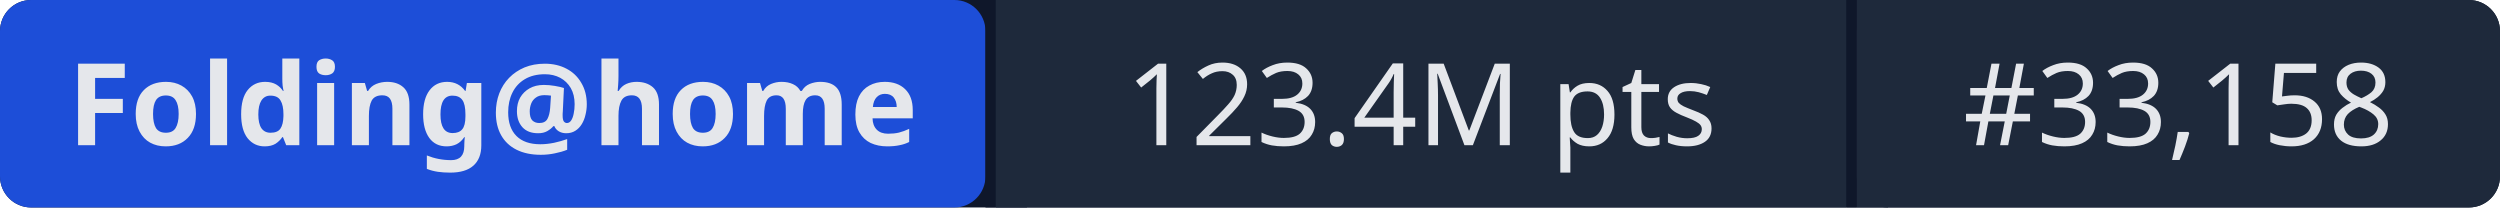
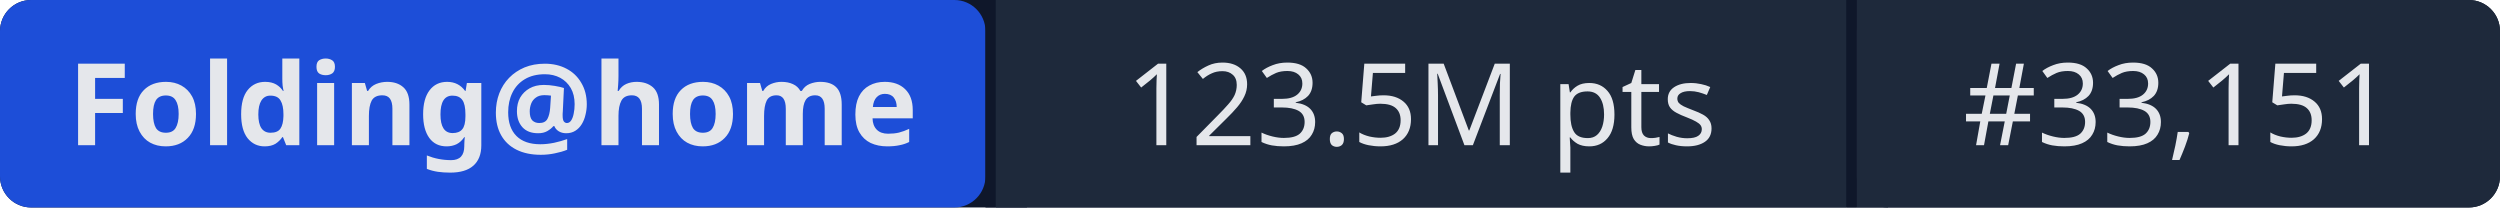
- <svg xmlns="http://www.w3.org/2000/svg" width="241" height="20" role="img" aria-label="Folding@home: 123.4M pts | #33,158">
+ <svg xmlns="http://www.w3.org/2000/svg" width="241" height="20" role="img" aria-label="Folding@home: 123.5M pts | #33,151">
  <rect width="241" height="20" rx="3" fill="#0f172a" />
  <rect x="0" width="95" height="20" rx="3" fill="#1d4ed8" />
  <rect x="95" width="1" height="20" fill="#0f172a" />
  <rect x="96" width="82" height="20" fill="#1e293b" />
  <rect x="178" width="1" height="20" fill="#0f172a" />
  <rect x="179" width="62" height="20" rx="3" fill="#1e293b" />
  <rect x="96" width="3" height="20" fill="#1e293b" />
  <rect x="179" width="3" height="20" fill="#1e293b" />
  <g fill="#e5e7eb" font-family="system-ui,sans-serif" font-size="11" text-anchor="middle">
    <text x="47.5" y="14" font-weight="600">Folding@home</text>
-     <text x="137" y="14">123.4M pts</text>
-     <text x="210" y="14">#33,158</text>
+     <text x="137" y="14">123.5M pts</text>
+     <text x="210" y="14">#33,151</text>
  </g>
</svg>
